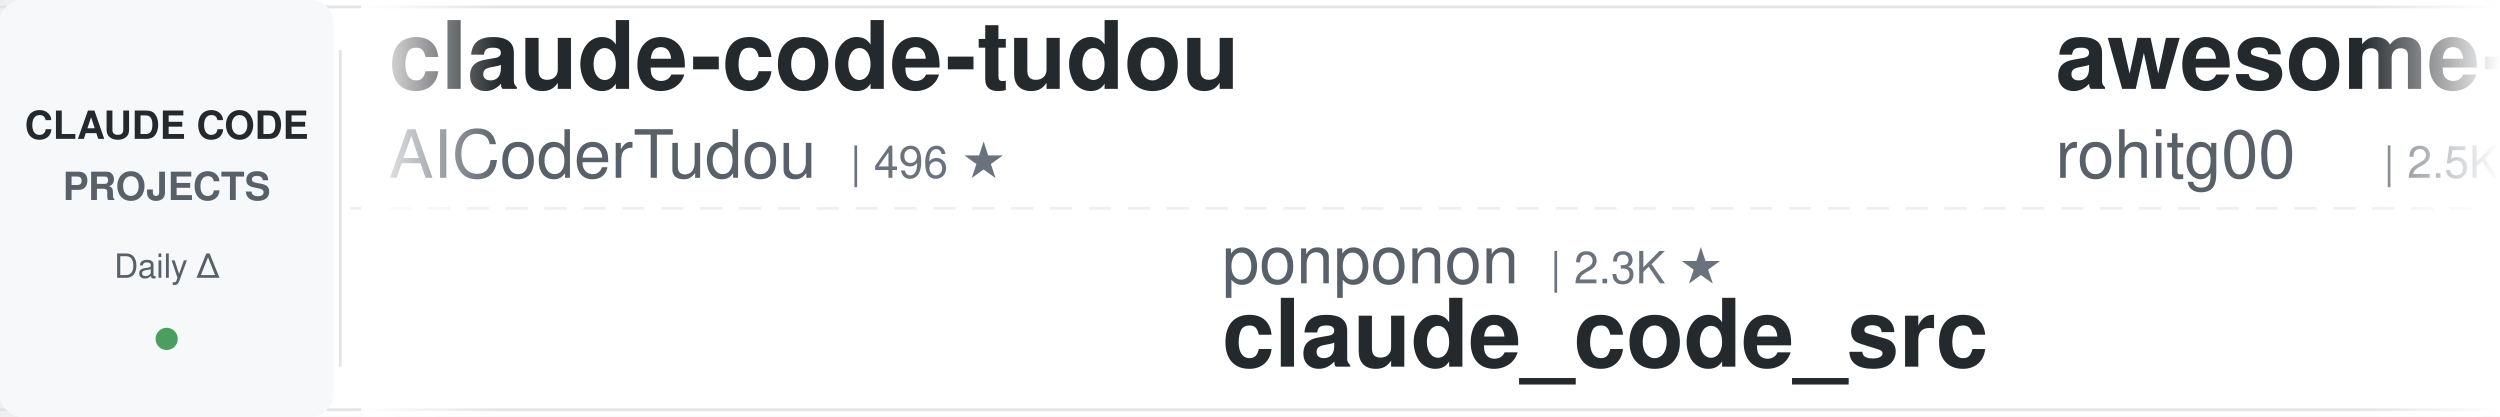
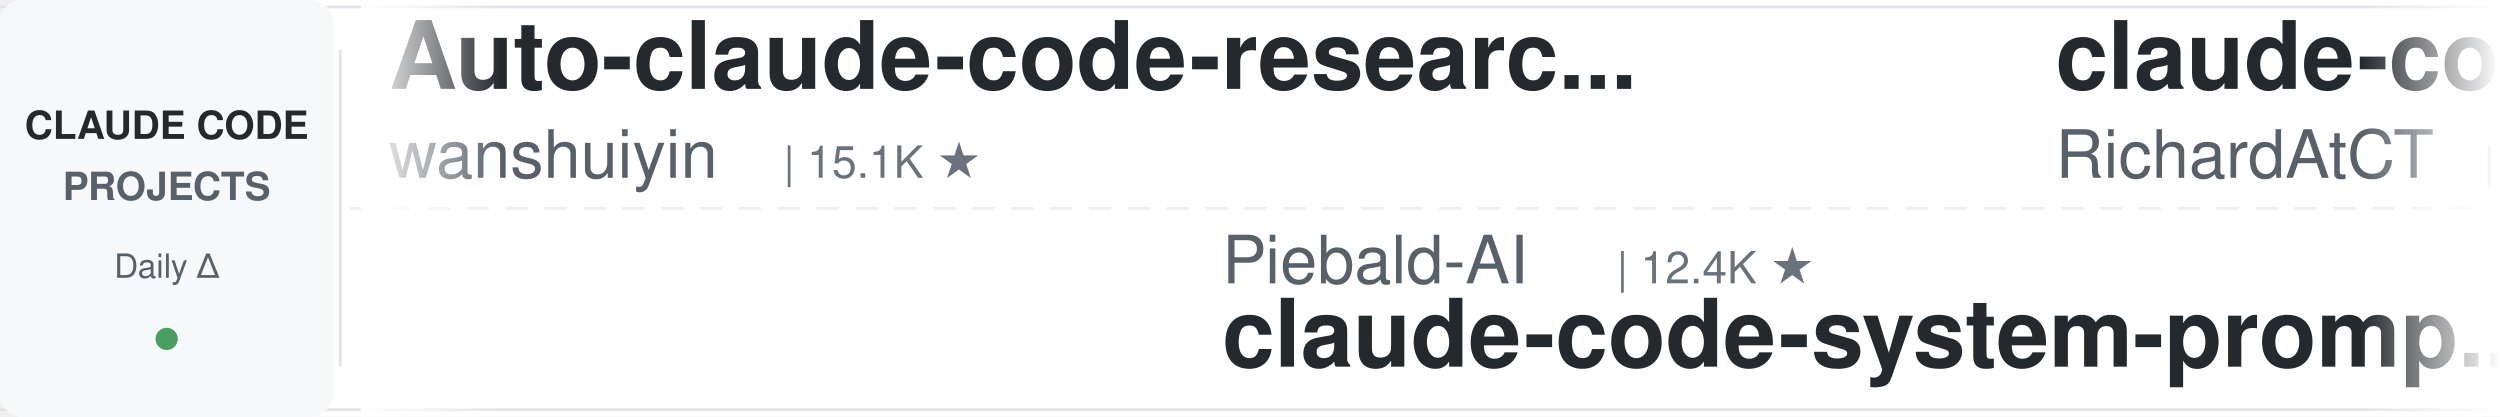
<svg xmlns="http://www.w3.org/2000/svg" width="900" height="150">
  <defs>
    <linearGradient id="leftFade" x1="0%" y1="0%" x2="100%" y2="0%">
      <stop offset="0%" style="stop-color:#ffffff;stop-opacity:1" />
      <stop offset="100%" style="stop-color:#ffffff;stop-opacity:0" />
    </linearGradient>
    <linearGradient id="rightFade" x1="0%" y1="0%" x2="100%" y2="0%">
      <stop offset="0%" style="stop-color:#ffffff;stop-opacity:0" />
      <stop offset="100%" style="stop-color:#ffffff;stop-opacity:1" />
    </linearGradient>
  </defs>
  <rect width="900" height="150" fill="#ffffff" rx="8" />
  <rect x="0" y="2" width="900" height="1" fill="#e1e4e8" />
  <rect x="0" y="147" width="900" height="1" fill="#e1e4e8" />
  <line x1="0" y1="75" x2="900" y2="75" stroke="#e1e4e8" stroke-width="1" stroke-dasharray="8 6" opacity="0.6" />
  <rect x="0" y="0" width="120" height="150" fill="#f6f8fa" rx="8" />
  <text x="60" y="50" font-family="-apple-system, BlinkMacSystemFont, 'Segoe UI', Helvetica, Arial, sans-serif" font-size="14" font-weight="600" fill="#24292e" text-anchor="middle">CLAUDE CODE</text>
  <text x="60" y="72" font-family="-apple-system, BlinkMacSystemFont, 'Segoe UI', Helvetica, Arial, sans-serif" font-size="14" font-weight="600" fill="#586069" text-anchor="middle">PROJECTS</text>
  <text x="60" y="100" font-family="-apple-system, BlinkMacSystemFont, 'Segoe UI', Helvetica, Arial, sans-serif" font-size="12" font-weight="500" fill="#586069" text-anchor="middle">Daily Δ</text>
  <circle cx="60" cy="122" r="4" fill="#22863a" opacity="0.8" />
  <rect x="122" y="18" width="1" height="114" fill="#e1e4e8" />
  <clipPath id="tickerClip">
    <rect x="130" y="0" width="770" height="150" />
  </clipPath>
  <g clip-path="url(#tickerClip)">
    <g id="tickerItems">
      <animateTransform attributeName="transform" attributeType="XML" type="translate" from="0 0" to="-3000 0" dur="54s" repeatCount="indefinite" />
      <g transform="translate(0, 0)">
-         <text x="140" y="32" font-family="-apple-system, BlinkMacSystemFont, 'Segoe UI', Helvetica, Arial, sans-serif" font-size="34" font-weight="600" fill="#24292e">claude-code-tudou</text>
-         <text x="140" y="64" font-family="-apple-system, BlinkMacSystemFont, 'Segoe UI', Helvetica, Arial, sans-serif" font-size="24" font-weight="400" fill="#586069">AICoderTudou</text>
-         <text x="306" y="64" font-family="-apple-system, BlinkMacSystemFont, 'Segoe UI', Helvetica, Arial, sans-serif" font-size="16" font-weight="500" fill="#6a737d">| 496 ★</text>
+         <text x="140" y="32" font-family="-apple-system, BlinkMacSystemFont, 'Segoe UI', Helvetica, Arial, sans-serif" font-size="34" font-weight="600" fill="#24292e">Auto-claude-code-researc...</text>
+         <text x="140" y="64" font-family="-apple-system, BlinkMacSystemFont, 'Segoe UI', Helvetica, Arial, sans-serif" font-size="24" font-weight="400" fill="#586069">wanshuiyin</text>
+         <text x="282" y="64" font-family="-apple-system, BlinkMacSystemFont, 'Segoe UI', Helvetica, Arial, sans-serif" font-size="16" font-weight="500" fill="#6a737d">| 15.1K ★</text>
      </g>
      <g transform="translate(300, 0)">
-         <text x="140" y="102" font-family="-apple-system, BlinkMacSystemFont, 'Segoe UI', Helvetica, Arial, sans-serif" font-size="24" font-weight="400" fill="#586069">ponponon</text>
-         <text x="258" y="102" font-family="-apple-system, BlinkMacSystemFont, 'Segoe UI', Helvetica, Arial, sans-serif" font-size="16" font-weight="500" fill="#6a737d">| 2.3K ★</text>
-         <text x="140" y="132" font-family="-apple-system, BlinkMacSystemFont, 'Segoe UI', Helvetica, Arial, sans-serif" font-size="34" font-weight="600" fill="#24292e">claude_code_src</text>
+         <text x="140" y="102" font-family="-apple-system, BlinkMacSystemFont, 'Segoe UI', Helvetica, Arial, sans-serif" font-size="24" font-weight="400" fill="#586069">Piebald-AI</text>
+         <text x="282" y="102" font-family="-apple-system, BlinkMacSystemFont, 'Segoe UI', Helvetica, Arial, sans-serif" font-size="16" font-weight="500" fill="#6a737d">| 12.4K ★</text>
+         <text x="140" y="132" font-family="-apple-system, BlinkMacSystemFont, 'Segoe UI', Helvetica, Arial, sans-serif" font-size="34" font-weight="600" fill="#24292e">claude-code-system-promp...</text>
      </g>
      <g transform="translate(600, 0)">
-         <text x="140" y="32" font-family="-apple-system, BlinkMacSystemFont, 'Segoe UI', Helvetica, Arial, sans-serif" font-size="34" font-weight="600" fill="#24292e">awesome-claude-code-tool...</text>
-         <text x="140" y="64" font-family="-apple-system, BlinkMacSystemFont, 'Segoe UI', Helvetica, Arial, sans-serif" font-size="24" font-weight="400" fill="#586069">rohitg00</text>
-         <text x="258" y="64" font-family="-apple-system, BlinkMacSystemFont, 'Segoe UI', Helvetica, Arial, sans-serif" font-size="16" font-weight="500" fill="#6a737d">| 2.5K ★</text>
+         <text x="140" y="32" font-family="-apple-system, BlinkMacSystemFont, 'Segoe UI', Helvetica, Arial, sans-serif" font-size="34" font-weight="600" fill="#24292e">claude-code-telegram</text>
+         <text x="140" y="64" font-family="-apple-system, BlinkMacSystemFont, 'Segoe UI', Helvetica, Arial, sans-serif" font-size="24" font-weight="400" fill="#586069">RichardAtCT</text>
+         <text x="294" y="64" font-family="-apple-system, BlinkMacSystemFont, 'Segoe UI', Helvetica, Arial, sans-serif" font-size="16" font-weight="500" fill="#6a737d">| 2.8K ★</text>
      </g>
      <g transform="translate(900, 0)">
-         <text x="140" y="102" font-family="-apple-system, BlinkMacSystemFont, 'Segoe UI', Helvetica, Arial, sans-serif" font-size="24" font-weight="400" fill="#586069">liuup</text>
-         <text x="222" y="102" font-family="-apple-system, BlinkMacSystemFont, 'Segoe UI', Helvetica, Arial, sans-serif" font-size="16" font-weight="500" fill="#6a737d">| 3.8K ★</text>
-         <text x="140" y="132" font-family="-apple-system, BlinkMacSystemFont, 'Segoe UI', Helvetica, Arial, sans-serif" font-size="34" font-weight="600" fill="#24292e">claude-code-analysis</text>
+         <text x="140" y="102" font-family="-apple-system, BlinkMacSystemFont, 'Segoe UI', Helvetica, Arial, sans-serif" font-size="24" font-weight="400" fill="#586069">ccplugins</text>
+         <text x="270" y="102" font-family="-apple-system, BlinkMacSystemFont, 'Segoe UI', Helvetica, Arial, sans-serif" font-size="16" font-weight="500" fill="#6a737d">| 922 ★</text>
+         <text x="140" y="132" font-family="-apple-system, BlinkMacSystemFont, 'Segoe UI', Helvetica, Arial, sans-serif" font-size="34" font-weight="600" fill="#24292e">awesome-claude-code-plug...</text>
      </g>
      <g transform="translate(1200, 0)">
-         <text x="140" y="32" font-family="-apple-system, BlinkMacSystemFont, 'Segoe UI', Helvetica, Arial, sans-serif" font-size="34" font-weight="600" fill="#24292e">ClaudeCodeAgents</text>
-         <text x="140" y="64" font-family="-apple-system, BlinkMacSystemFont, 'Segoe UI', Helvetica, Arial, sans-serif" font-size="24" font-weight="400" fill="#586069">darcyegb</text>
-         <text x="258" y="64" font-family="-apple-system, BlinkMacSystemFont, 'Segoe UI', Helvetica, Arial, sans-serif" font-size="16" font-weight="500" fill="#6a737d">| 760 ★</text>
+         <text x="140" y="32" font-family="-apple-system, BlinkMacSystemFont, 'Segoe UI', Helvetica, Arial, sans-serif" font-size="34" font-weight="600" fill="#24292e">claude-code-engineering</text>
+         <text x="140" y="64" font-family="-apple-system, BlinkMacSystemFont, 'Segoe UI', Helvetica, Arial, sans-serif" font-size="24" font-weight="400" fill="#586069">huangjia2019</text>
+         <text x="306" y="64" font-family="-apple-system, BlinkMacSystemFont, 'Segoe UI', Helvetica, Arial, sans-serif" font-size="16" font-weight="500" fill="#6a737d">| 1.1K ★</text>
      </g>
      <g transform="translate(1500, 0)">
-         <text x="140" y="102" font-family="-apple-system, BlinkMacSystemFont, 'Segoe UI', Helvetica, Arial, sans-serif" font-size="24" font-weight="400" fill="#586069">frankbria</text>
-         <text x="270" y="102" font-family="-apple-system, BlinkMacSystemFont, 'Segoe UI', Helvetica, Arial, sans-serif" font-size="16" font-weight="500" fill="#6a737d">| 9.6K ★</text>
-         <text x="140" y="132" font-family="-apple-system, BlinkMacSystemFont, 'Segoe UI', Helvetica, Arial, sans-serif" font-size="34" font-weight="600" fill="#24292e">ralph-claude-code</text>
+         <text x="140" y="102" font-family="-apple-system, BlinkMacSystemFont, 'Segoe UI', Helvetica, Arial, sans-serif" font-size="24" font-weight="400" fill="#586069">Yeachan-Heo</text>
+         <text x="294" y="102" font-family="-apple-system, BlinkMacSystemFont, 'Segoe UI', Helvetica, Arial, sans-serif" font-size="16" font-weight="500" fill="#6a737d">| 38.8K ★</text>
+         <text x="140" y="132" font-family="-apple-system, BlinkMacSystemFont, 'Segoe UI', Helvetica, Arial, sans-serif" font-size="34" font-weight="600" fill="#24292e">oh-my-claudecode</text>
      </g>
      <g transform="translate(1800, 0)">
-         <text x="140" y="32" font-family="-apple-system, BlinkMacSystemFont, 'Segoe UI', Helvetica, Arial, sans-serif" font-size="34" font-weight="600" fill="#24292e">claude-code-book</text>
-         <text x="140" y="64" font-family="-apple-system, BlinkMacSystemFont, 'Segoe UI', Helvetica, Arial, sans-serif" font-size="24" font-weight="400" fill="#586069">lintsinghua</text>
-         <text x="294" y="64" font-family="-apple-system, BlinkMacSystemFont, 'Segoe UI', Helvetica, Arial, sans-serif" font-size="16" font-weight="500" fill="#6a737d">| 4.1K ★</text>
+         <text x="140" y="32" font-family="-apple-system, BlinkMacSystemFont, 'Segoe UI', Helvetica, Arial, sans-serif" font-size="34" font-weight="600" fill="#24292e">claude-code-source</text>
+         <text x="140" y="64" font-family="-apple-system, BlinkMacSystemFont, 'Segoe UI', Helvetica, Arial, sans-serif" font-size="24" font-weight="400" fill="#586069">AprilNEA</text>
+         <text x="258" y="64" font-family="-apple-system, BlinkMacSystemFont, 'Segoe UI', Helvetica, Arial, sans-serif" font-size="16" font-weight="500" fill="#6a737d">| 391 ★</text>
      </g>
      <g transform="translate(2100, 0)">
-         <text x="140" y="102" font-family="-apple-system, BlinkMacSystemFont, 'Segoe UI', Helvetica, Arial, sans-serif" font-size="24" font-weight="400" fill="#586069">Donchitos</text>
-         <text x="270" y="102" font-family="-apple-system, BlinkMacSystemFont, 'Segoe UI', Helvetica, Arial, sans-serif" font-size="16" font-weight="500" fill="#6a737d">| 24.5K ★</text>
-         <text x="140" y="132" font-family="-apple-system, BlinkMacSystemFont, 'Segoe UI', Helvetica, Arial, sans-serif" font-size="34" font-weight="600" fill="#24292e">Claude-Code-Game-Studios</text>
+         <text x="140" y="102" font-family="-apple-system, BlinkMacSystemFont, 'Segoe UI', Helvetica, Arial, sans-serif" font-size="24" font-weight="400" fill="#586069">nicedreamzapp</text>
+         <text x="318" y="102" font-family="-apple-system, BlinkMacSystemFont, 'Segoe UI', Helvetica, Arial, sans-serif" font-size="16" font-weight="500" fill="#6a737d">| 3.2K ★</text>
+         <text x="140" y="132" font-family="-apple-system, BlinkMacSystemFont, 'Segoe UI', Helvetica, Arial, sans-serif" font-size="34" font-weight="600" fill="#24292e">claude-code-local</text>
      </g>
      <g transform="translate(2400, 0)">
-         <text x="140" y="32" font-family="-apple-system, BlinkMacSystemFont, 'Segoe UI', Helvetica, Arial, sans-serif" font-size="34" font-weight="600" fill="#24292e">oh-my-claudecode</text>
-         <text x="140" y="64" font-family="-apple-system, BlinkMacSystemFont, 'Segoe UI', Helvetica, Arial, sans-serif" font-size="24" font-weight="400" fill="#586069">Yeachan-Heo</text>
-         <text x="294" y="64" font-family="-apple-system, BlinkMacSystemFont, 'Segoe UI', Helvetica, Arial, sans-serif" font-size="16" font-weight="500" fill="#6a737d">| 38.8K ★</text>
+         <text x="140" y="32" font-family="-apple-system, BlinkMacSystemFont, 'Segoe UI', Helvetica, Arial, sans-serif" font-size="34" font-weight="600" fill="#24292e">claude-code-guide</text>
+         <text x="140" y="64" font-family="-apple-system, BlinkMacSystemFont, 'Segoe UI', Helvetica, Arial, sans-serif" font-size="24" font-weight="400" fill="#586069">Cranot</text>
+         <text x="234" y="64" font-family="-apple-system, BlinkMacSystemFont, 'Segoe UI', Helvetica, Arial, sans-serif" font-size="16" font-weight="500" fill="#6a737d">| 2.9K ★</text>
      </g>
      <g transform="translate(2700, 0)">
-         <text x="140" y="102" font-family="-apple-system, BlinkMacSystemFont, 'Segoe UI', Helvetica, Arial, sans-serif" font-size="24" font-weight="400" fill="#586069">shanraisshan</text>
-         <text x="306" y="102" font-family="-apple-system, BlinkMacSystemFont, 'Segoe UI', Helvetica, Arial, sans-serif" font-size="16" font-weight="500" fill="#6a737d">| 64.9K ★</text>
-         <text x="140" y="132" font-family="-apple-system, BlinkMacSystemFont, 'Segoe UI', Helvetica, Arial, sans-serif" font-size="34" font-weight="600" fill="#24292e">claude-code-best-practic...</text>
+         <text x="140" y="102" font-family="-apple-system, BlinkMacSystemFont, 'Segoe UI', Helvetica, Arial, sans-serif" font-size="24" font-weight="400" fill="#586069">lorryjovens-hub</text>
+         <text x="342" y="102" font-family="-apple-system, BlinkMacSystemFont, 'Segoe UI', Helvetica, Arial, sans-serif" font-size="16" font-weight="500" fill="#6a737d">| 1.7K ★</text>
+         <text x="140" y="132" font-family="-apple-system, BlinkMacSystemFont, 'Segoe UI', Helvetica, Arial, sans-serif" font-size="34" font-weight="600" fill="#24292e">claude-code-rust</text>
      </g>
      <g transform="translate(3000, 0)">
-         <text x="140" y="32" font-family="-apple-system, BlinkMacSystemFont, 'Segoe UI', Helvetica, Arial, sans-serif" font-size="34" font-weight="600" fill="#24292e">claude-code-tudou</text>
-         <text x="140" y="64" font-family="-apple-system, BlinkMacSystemFont, 'Segoe UI', Helvetica, Arial, sans-serif" font-size="24" font-weight="400" fill="#586069">AICoderTudou</text>
-         <text x="306" y="64" font-family="-apple-system, BlinkMacSystemFont, 'Segoe UI', Helvetica, Arial, sans-serif" font-size="16" font-weight="500" fill="#6a737d">| 496 ★</text>
+         <text x="140" y="32" font-family="-apple-system, BlinkMacSystemFont, 'Segoe UI', Helvetica, Arial, sans-serif" font-size="34" font-weight="600" fill="#24292e">Auto-claude-code-researc...</text>
+         <text x="140" y="64" font-family="-apple-system, BlinkMacSystemFont, 'Segoe UI', Helvetica, Arial, sans-serif" font-size="24" font-weight="400" fill="#586069">wanshuiyin</text>
+         <text x="282" y="64" font-family="-apple-system, BlinkMacSystemFont, 'Segoe UI', Helvetica, Arial, sans-serif" font-size="16" font-weight="500" fill="#6a737d">| 15.1K ★</text>
      </g>
      <g transform="translate(3300, 0)">
-         <text x="140" y="102" font-family="-apple-system, BlinkMacSystemFont, 'Segoe UI', Helvetica, Arial, sans-serif" font-size="24" font-weight="400" fill="#586069">ponponon</text>
-         <text x="258" y="102" font-family="-apple-system, BlinkMacSystemFont, 'Segoe UI', Helvetica, Arial, sans-serif" font-size="16" font-weight="500" fill="#6a737d">| 2.3K ★</text>
-         <text x="140" y="132" font-family="-apple-system, BlinkMacSystemFont, 'Segoe UI', Helvetica, Arial, sans-serif" font-size="34" font-weight="600" fill="#24292e">claude_code_src</text>
+         <text x="140" y="102" font-family="-apple-system, BlinkMacSystemFont, 'Segoe UI', Helvetica, Arial, sans-serif" font-size="24" font-weight="400" fill="#586069">Piebald-AI</text>
+         <text x="282" y="102" font-family="-apple-system, BlinkMacSystemFont, 'Segoe UI', Helvetica, Arial, sans-serif" font-size="16" font-weight="500" fill="#6a737d">| 12.4K ★</text>
+         <text x="140" y="132" font-family="-apple-system, BlinkMacSystemFont, 'Segoe UI', Helvetica, Arial, sans-serif" font-size="34" font-weight="600" fill="#24292e">claude-code-system-promp...</text>
      </g>
      <g transform="translate(3600, 0)">
-         <text x="140" y="32" font-family="-apple-system, BlinkMacSystemFont, 'Segoe UI', Helvetica, Arial, sans-serif" font-size="34" font-weight="600" fill="#24292e">awesome-claude-code-tool...</text>
-         <text x="140" y="64" font-family="-apple-system, BlinkMacSystemFont, 'Segoe UI', Helvetica, Arial, sans-serif" font-size="24" font-weight="400" fill="#586069">rohitg00</text>
-         <text x="258" y="64" font-family="-apple-system, BlinkMacSystemFont, 'Segoe UI', Helvetica, Arial, sans-serif" font-size="16" font-weight="500" fill="#6a737d">| 2.5K ★</text>
+         <text x="140" y="32" font-family="-apple-system, BlinkMacSystemFont, 'Segoe UI', Helvetica, Arial, sans-serif" font-size="34" font-weight="600" fill="#24292e">claude-code-telegram</text>
+         <text x="140" y="64" font-family="-apple-system, BlinkMacSystemFont, 'Segoe UI', Helvetica, Arial, sans-serif" font-size="24" font-weight="400" fill="#586069">RichardAtCT</text>
+         <text x="294" y="64" font-family="-apple-system, BlinkMacSystemFont, 'Segoe UI', Helvetica, Arial, sans-serif" font-size="16" font-weight="500" fill="#6a737d">| 2.8K ★</text>
      </g>
      <g transform="translate(3900, 0)">
-         <text x="140" y="102" font-family="-apple-system, BlinkMacSystemFont, 'Segoe UI', Helvetica, Arial, sans-serif" font-size="24" font-weight="400" fill="#586069">liuup</text>
-         <text x="222" y="102" font-family="-apple-system, BlinkMacSystemFont, 'Segoe UI', Helvetica, Arial, sans-serif" font-size="16" font-weight="500" fill="#6a737d">| 3.8K ★</text>
-         <text x="140" y="132" font-family="-apple-system, BlinkMacSystemFont, 'Segoe UI', Helvetica, Arial, sans-serif" font-size="34" font-weight="600" fill="#24292e">claude-code-analysis</text>
+         <text x="140" y="102" font-family="-apple-system, BlinkMacSystemFont, 'Segoe UI', Helvetica, Arial, sans-serif" font-size="24" font-weight="400" fill="#586069">ccplugins</text>
+         <text x="270" y="102" font-family="-apple-system, BlinkMacSystemFont, 'Segoe UI', Helvetica, Arial, sans-serif" font-size="16" font-weight="500" fill="#6a737d">| 922 ★</text>
+         <text x="140" y="132" font-family="-apple-system, BlinkMacSystemFont, 'Segoe UI', Helvetica, Arial, sans-serif" font-size="34" font-weight="600" fill="#24292e">awesome-claude-code-plug...</text>
      </g>
    </g>
  </g>
  <rect x="130" y="0" width="50" height="150" fill="url(#leftFade)" />
  <rect x="850" y="0" width="50" height="150" fill="url(#rightFade)" />
</svg>
